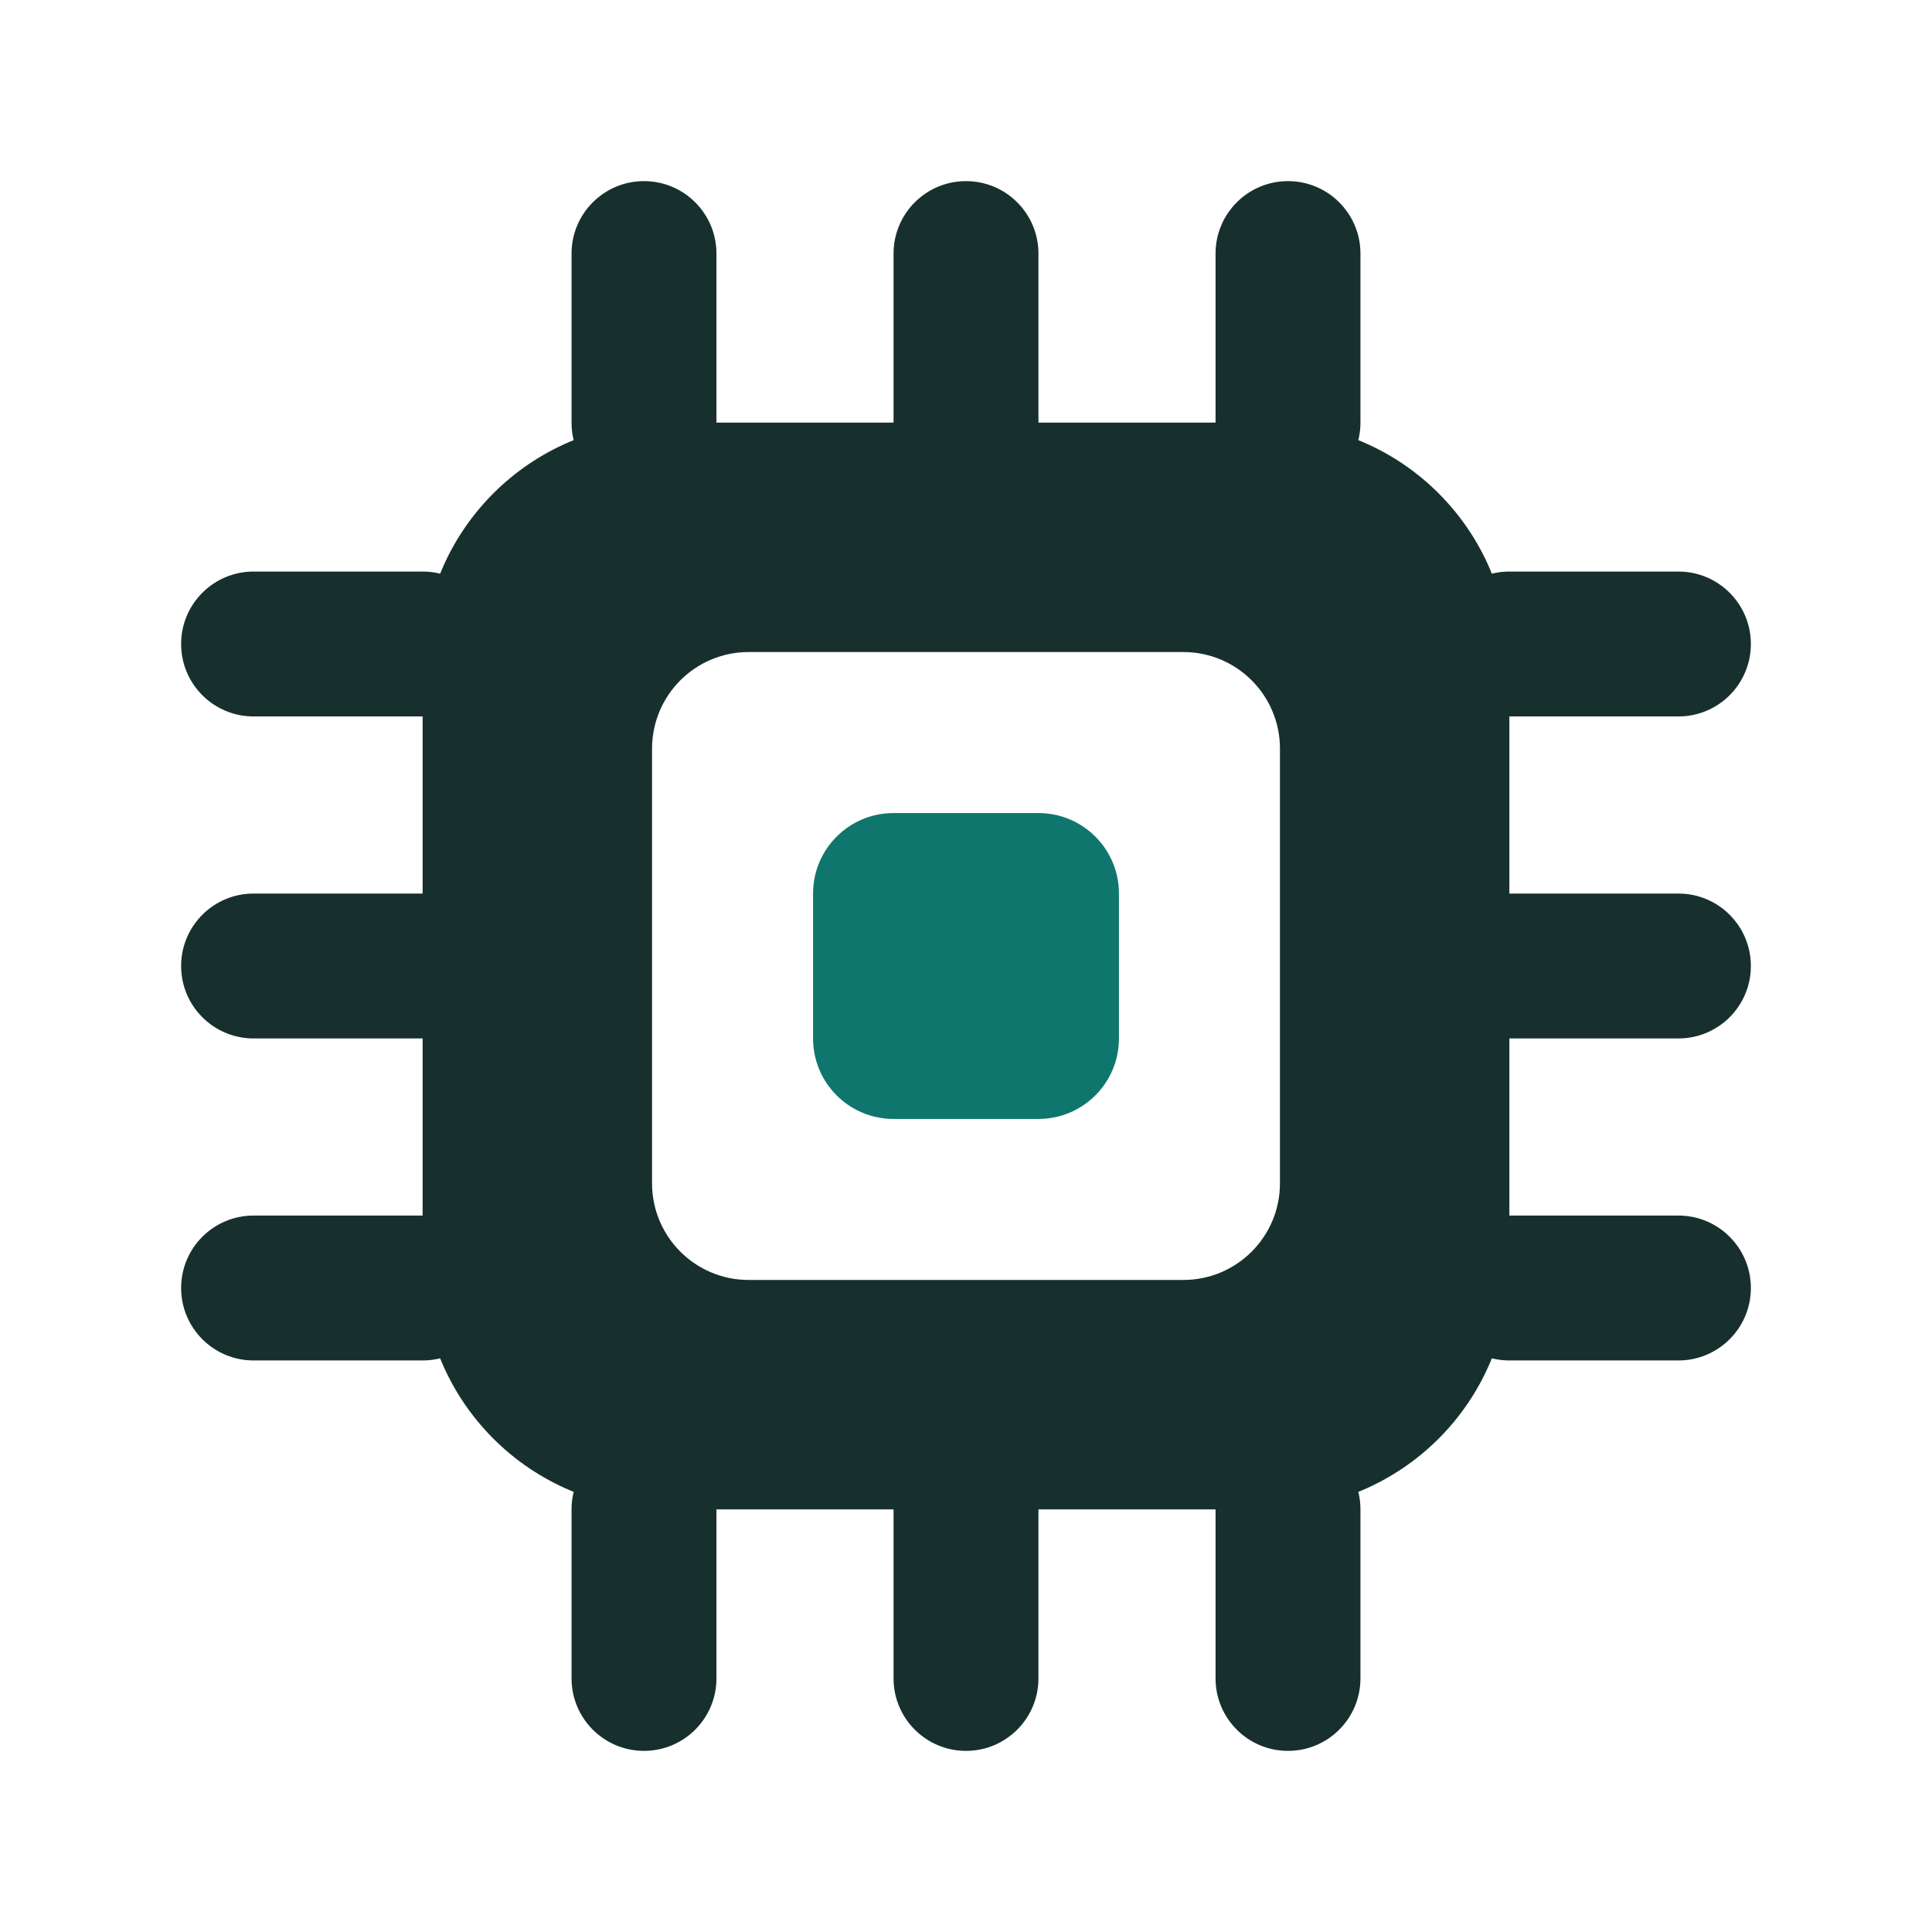
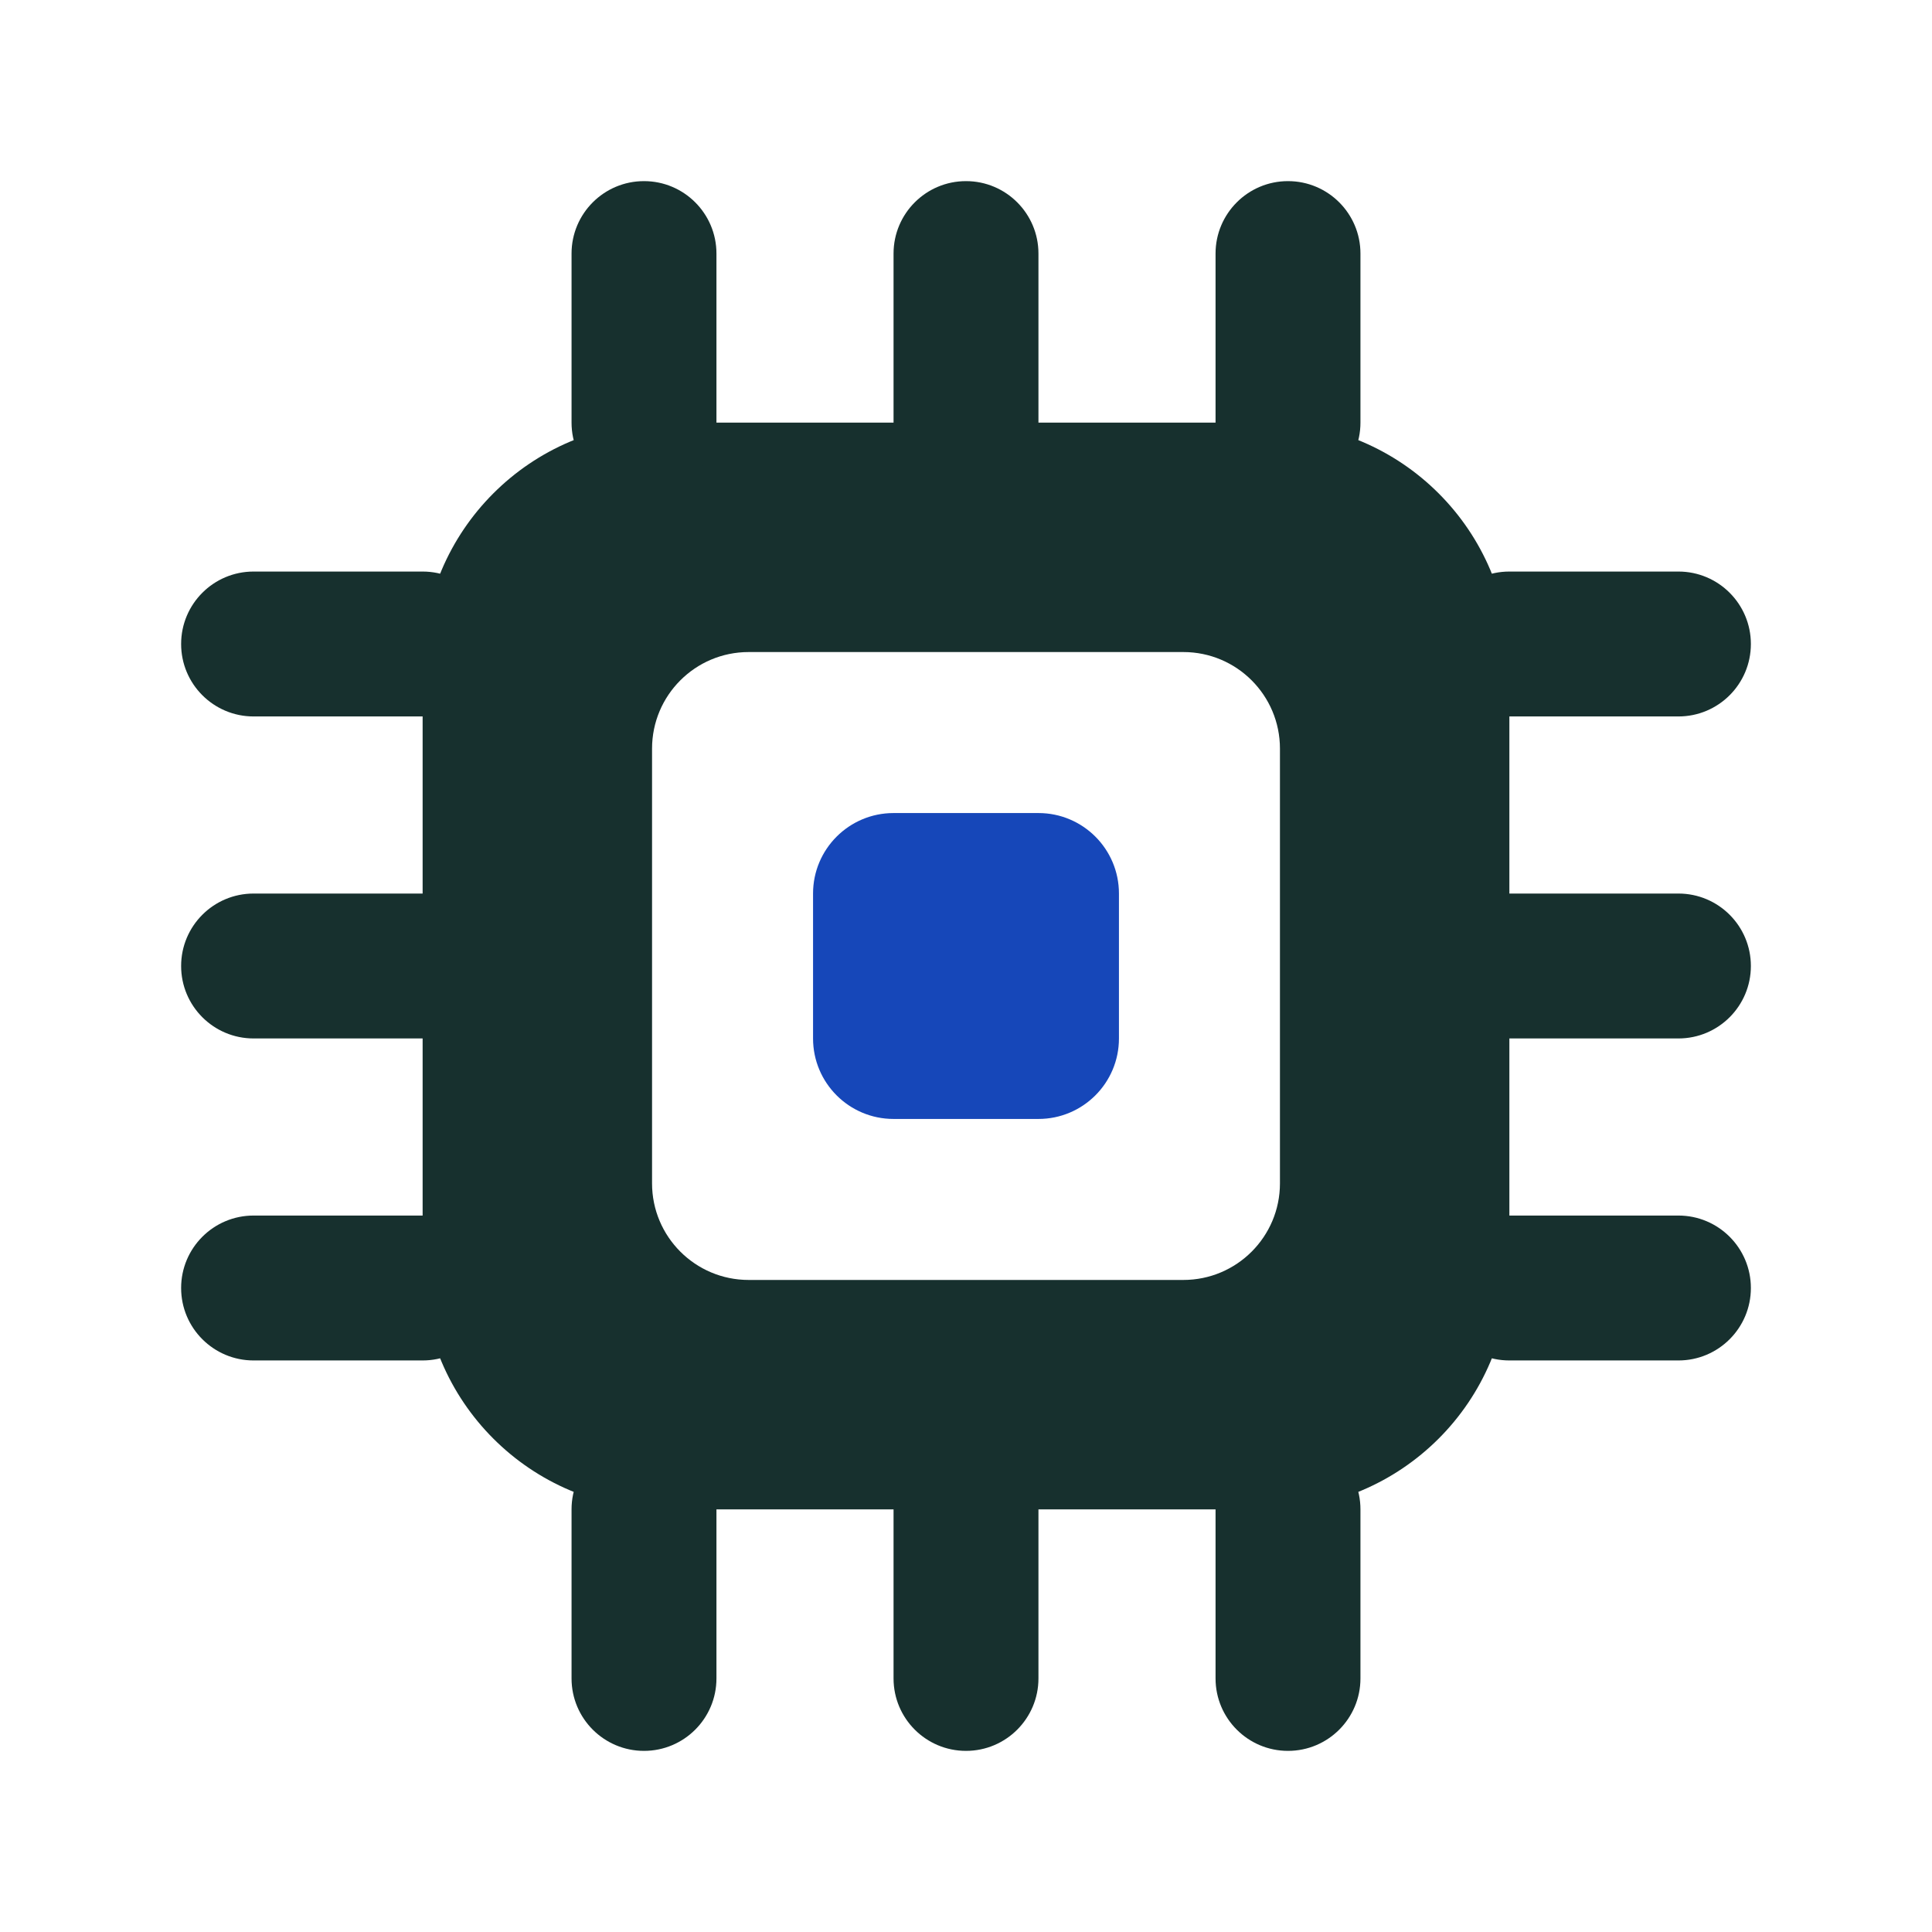
<svg xmlns="http://www.w3.org/2000/svg" width="24" height="24" viewBox="0 0 24 24" role="img" aria-labelledby="cpu-title">
  <style id="current-color-scheme" type="text/css">
    .ColorScheme-Text { color: #17302E; fill: currentColor; }
-     .ColorScheme-Highlight { color: #0F766E; fill: currentColor; }
+     .ColorScheme-Highlight { color: #1647B9; fill: currentColor; }
    .ColorScheme-NeutralText { color: #7B520F; fill: currentColor; }
    .ColorScheme-NegativeText { color: #A52F3F; fill: currentColor; }
  </style>
  <path class="ColorScheme-Text" fill="#2e3436" fill-rule="evenodd" d="M8.25 5.25 H15.75 A3 3 0 0 1 18.75 8.25 V15.75 A3 3 0 0 1 15.75 18.75 H8.25 A3 3 0 0 1 5.25 15.75 V8.25 A3 3 0 0 1 8.25 5.25 Z M9.3 8.1 H14.7 A1.2 1.2 0 0 1 15.9 9.3 V14.7 A1.2 1.2 0 0 1 14.7 15.9 H9.3 A1.2 1.2 0 0 1 8.1 14.7 V9.3 A1.2 1.2 0 0 1 9.3 8.1 Z" />
  <path class="ColorScheme-Text" fill="#2e3436" fill-rule="evenodd" d="M7.1 3.15 L7.1 5.25 A0.9 0.9 0 0 0 8.9 5.25 L8.9 3.15 A0.9 0.9 0 0 0 7.1 3.15 Z" />
  <path class="ColorScheme-Text" fill="#2e3436" fill-rule="evenodd" d="M11.1 3.15 L11.1 5.25 A0.9 0.9 0 0 0 12.9 5.25 L12.9 3.15 A0.9 0.9 0 0 0 11.1 3.15 Z" />
  <path class="ColorScheme-Text" fill="#2e3436" fill-rule="evenodd" d="M15.1 3.15 L15.1 5.25 A0.9 0.9 0 0 0 16.9 5.25 L16.9 3.15 A0.9 0.9 0 0 0 15.1 3.15 Z" />
  <path class="ColorScheme-Text" fill="#2e3436" fill-rule="evenodd" d="M7.1 18.75 L7.1 20.85 A0.9 0.9 0 0 0 8.9 20.85 L8.9 18.75 A0.9 0.9 0 0 0 7.1 18.75 Z" />
  <path class="ColorScheme-Text" fill="#2e3436" fill-rule="evenodd" d="M11.1 18.75 L11.1 20.85 A0.9 0.9 0 0 0 12.9 20.85 L12.9 18.75 A0.9 0.9 0 0 0 11.1 18.75 Z" />
  <path class="ColorScheme-Text" fill="#2e3436" fill-rule="evenodd" d="M15.1 18.75 L15.1 20.85 A0.9 0.9 0 0 0 16.9 20.85 L16.9 18.75 A0.9 0.9 0 0 0 15.1 18.75 Z" />
  <path class="ColorScheme-Text" fill="#2e3436" fill-rule="evenodd" d="M3.15 8.9 L5.25 8.9 A0.9 0.9 0 0 0 5.25 7.1 L3.15 7.1 A0.9 0.9 0 0 0 3.15 8.9 Z" />
  <path class="ColorScheme-Text" fill="#2e3436" fill-rule="evenodd" d="M3.15 12.9 L5.25 12.9 A0.9 0.9 0 0 0 5.25 11.1 L3.15 11.1 A0.9 0.9 0 0 0 3.15 12.9 Z" />
  <path class="ColorScheme-Text" fill="#2e3436" fill-rule="evenodd" d="M3.15 16.9 L5.25 16.9 A0.9 0.9 0 0 0 5.25 15.1 L3.15 15.1 A0.9 0.9 0 0 0 3.15 16.9 Z" />
  <path class="ColorScheme-Text" fill="#2e3436" fill-rule="evenodd" d="M18.75 8.9 L20.85 8.9 A0.9 0.9 0 0 0 20.85 7.1 L18.75 7.1 A0.9 0.9 0 0 0 18.75 8.9 Z" />
  <path class="ColorScheme-Text" fill="#2e3436" fill-rule="evenodd" d="M18.75 12.9 L20.85 12.9 A0.9 0.9 0 0 0 20.85 11.1 L18.75 11.1 A0.9 0.9 0 0 0 18.75 12.9 Z" />
  <path class="ColorScheme-Text" fill="#2e3436" fill-rule="evenodd" d="M18.75 16.9 L20.85 16.9 A0.9 0.9 0 0 0 20.85 15.1 L18.75 15.1 A0.9 0.9 0 0 0 18.75 16.9 Z" />
  <path class="ColorScheme-Highlight" fill="#2e3436" fill-rule="evenodd" d="M11.1 10.1 H12.9 A1 1 0 0 1 13.9 11.1 V12.9 A1 1 0 0 1 12.9 13.9 H11.1 A1 1 0 0 1 10.1 12.9 V11.1 A1 1 0 0 1 11.1 10.1 Z" />
</svg>
